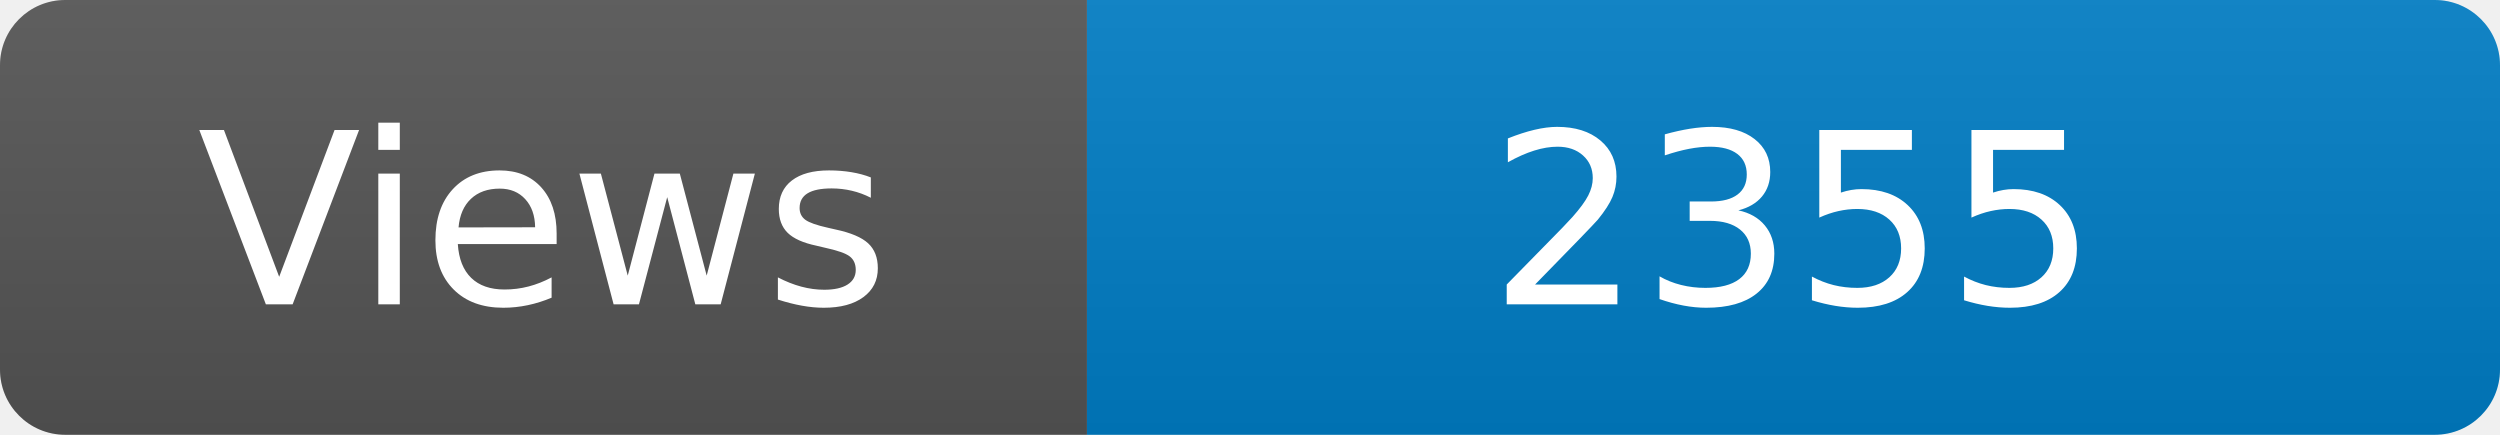
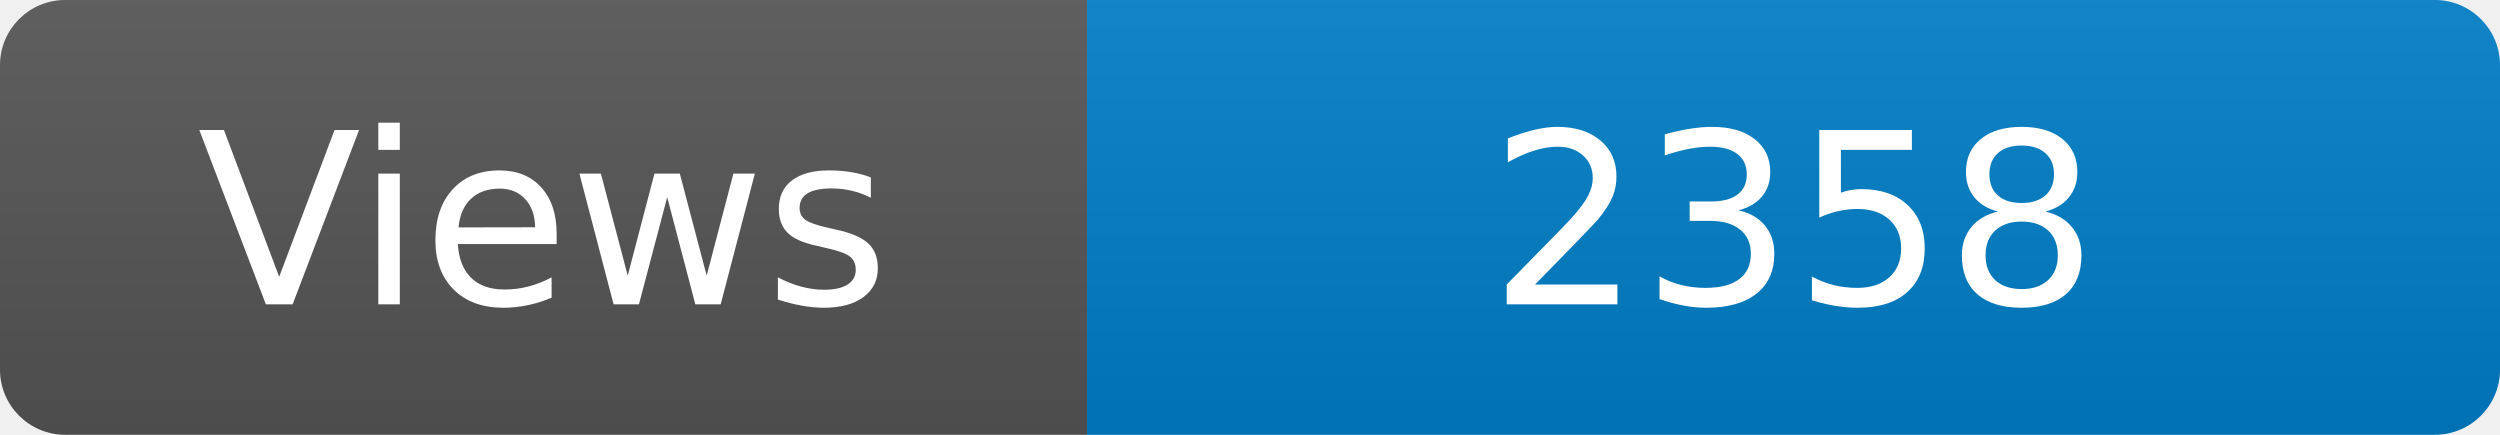
<svg xmlns="http://www.w3.org/2000/svg" width="115" height="20" role="img" aria-label="Maintained?: yes">
  <linearGradient id="s" x2="0" y2="100%">
    <stop offset="0" stop-color="#bbb" stop-opacity=".1" />
    <stop offset="1" stop-opacity=".1" />
  </linearGradient>
  <clipPath id="r">
    <rect width="115" height="20" rx="3" fill="#fff" />
  </clipPath>
  <g clip-path="url(#r)">
    <rect width="50" height="20" fill="#555" />
    <rect x="50" width="160" height="20" fill="#007ec6" />
    <rect width="115" height="20" fill="url(#s)" />
  </g>
  <g fill="#fff" text-anchor="middle" font-family="Verdana,Geneva,DejaVu Sans,sans-serif" font-size="110">
    <text x="250" y="140" transform="scale(.1)" fill="#fff">Views</text>
-     <text x="825" y="140" transform="scale(.1)" fill="#fff">2355</text>
+     <text x="825" y="140" transform="scale(.1)" fill="#fff">2358</text>
  </g>
</svg>
